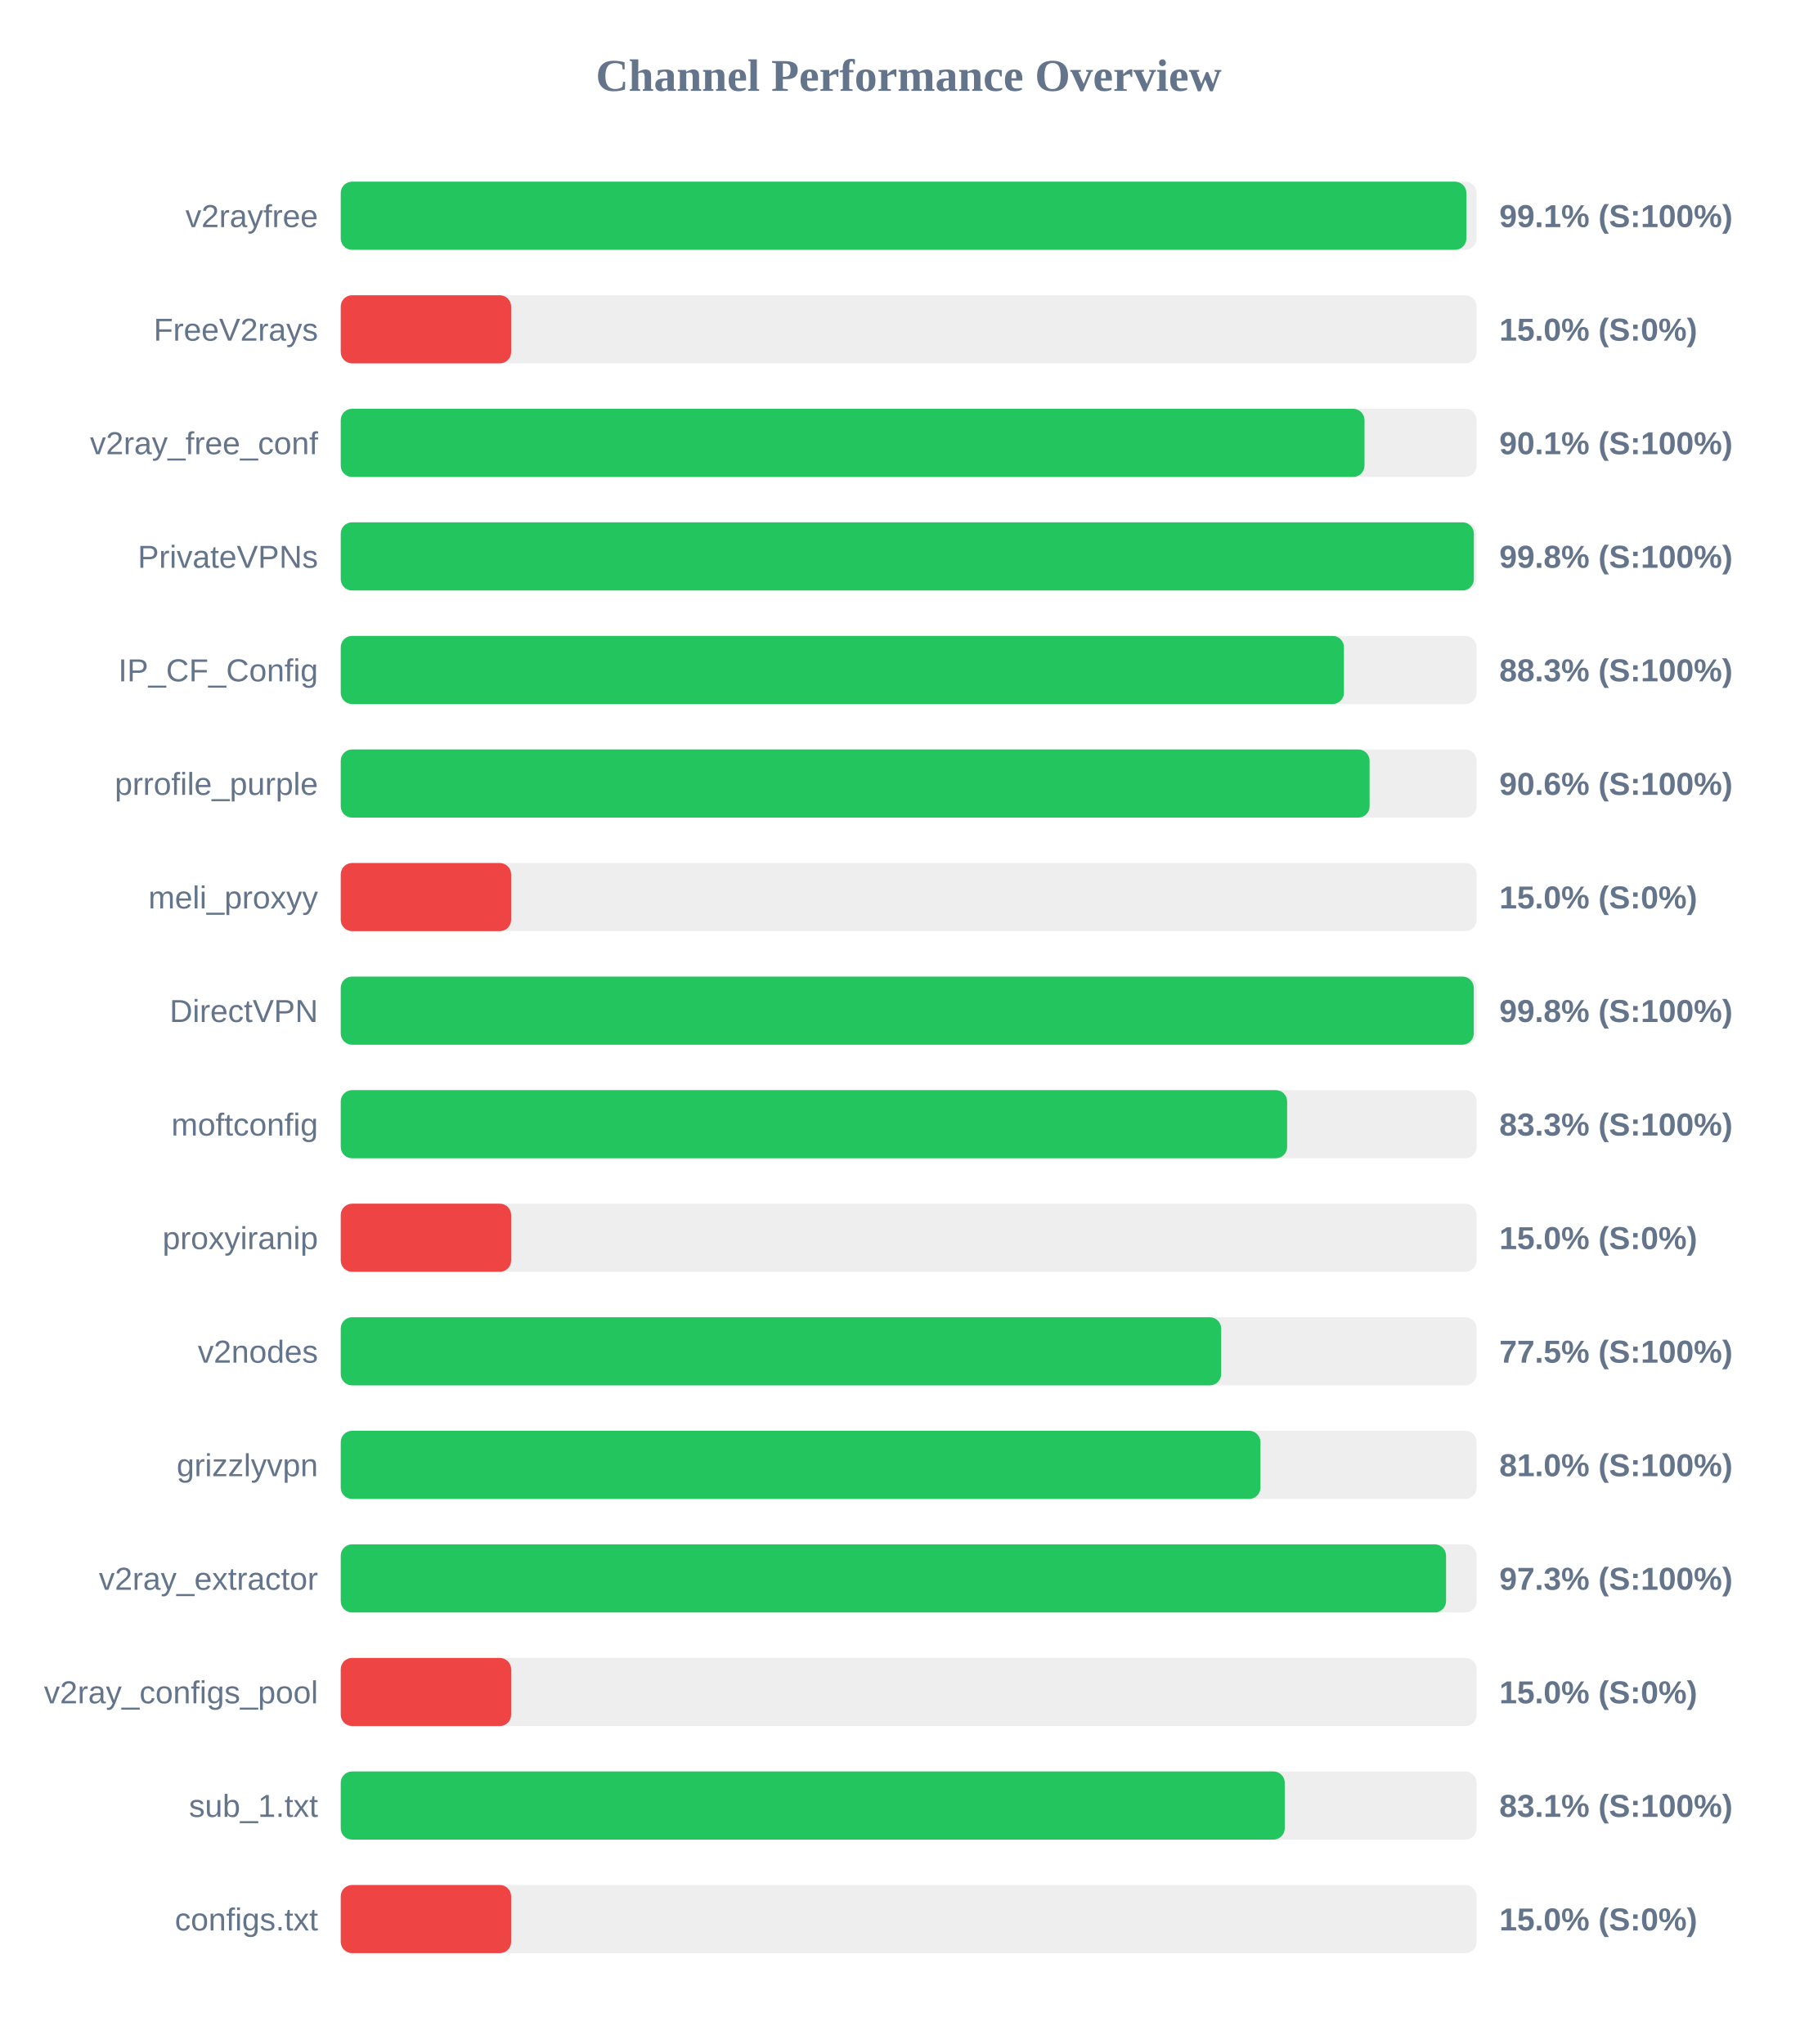
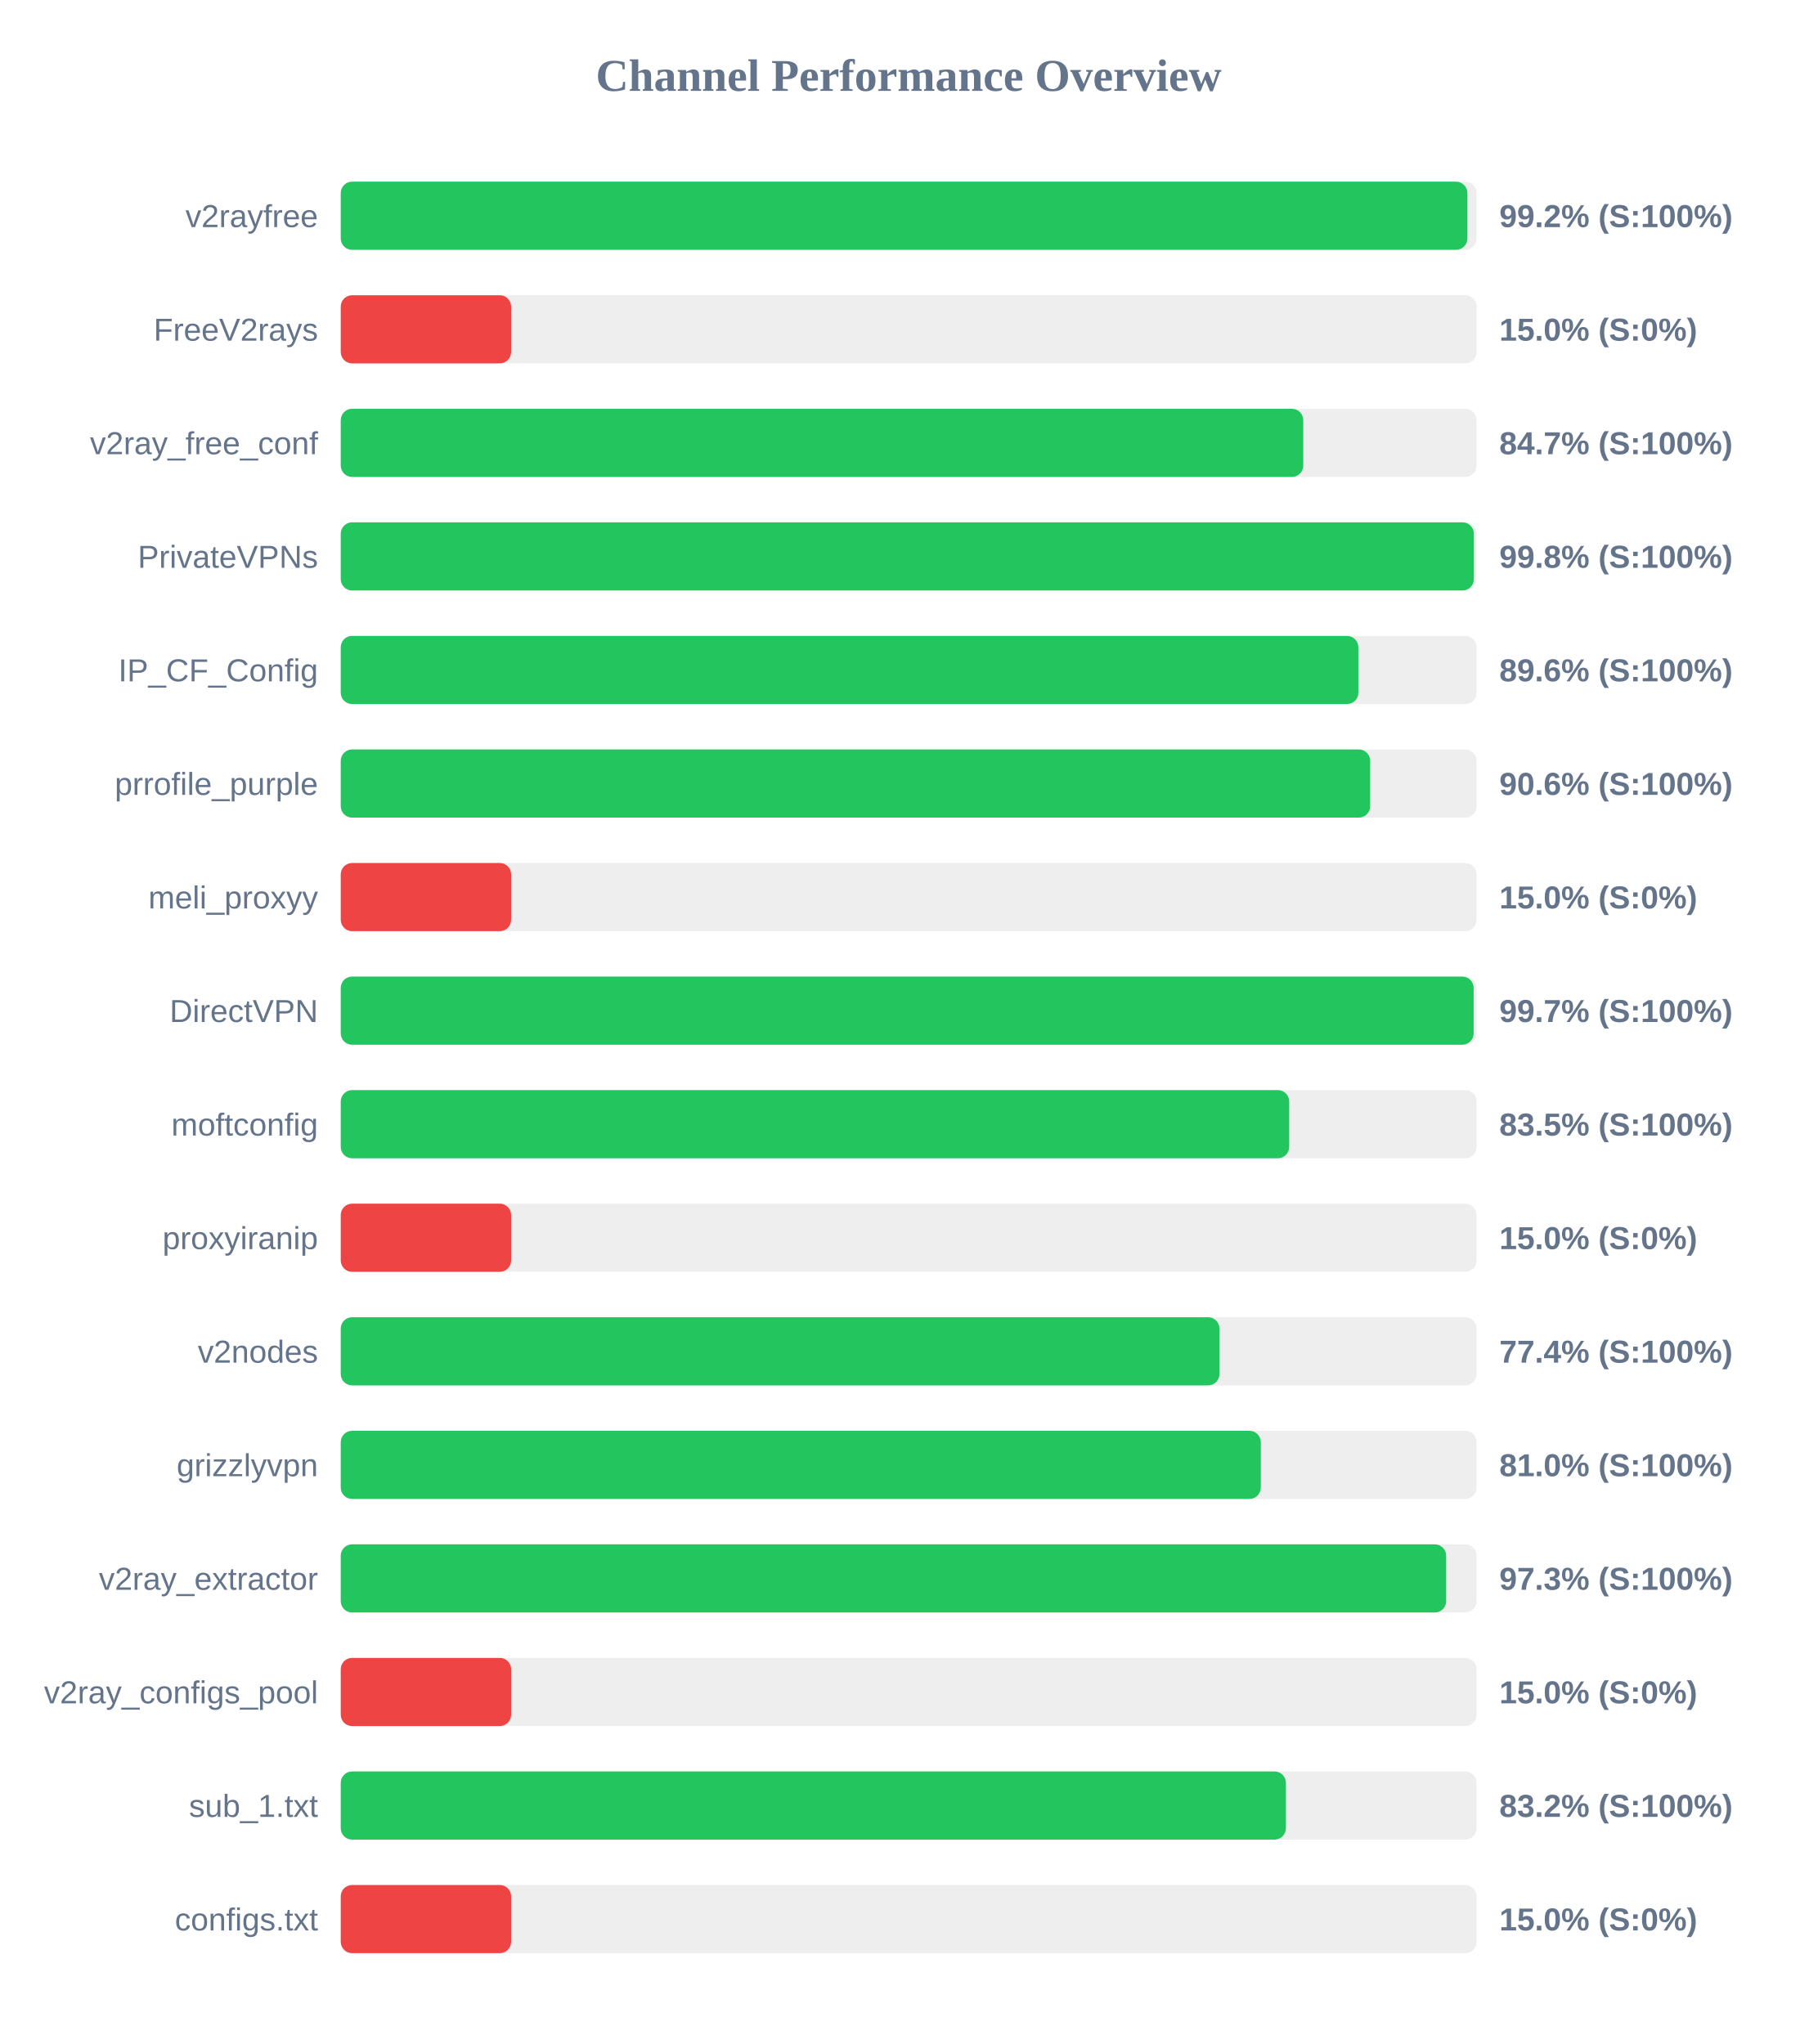
<svg xmlns="http://www.w3.org/2000/svg" width="800" height="900" version="1.1">
  <style>
        .row { font: 14px Arial; fill: #64748b; }
        .score { font: bold 14px Arial; fill: #64748b; }
    </style>
  <text x="400" y="40" text-anchor="middle" font-size="20px" font-weight="bold" fill="#64748b">Channel Performance Overview</text>
  <rect x="150" y="80" width="500" height="30" fill="#eee" rx="5" />
-   <rect x="150" y="80" width="495.5" height="30" fill="#22c55e" rx="5" />
+   <rect x="150" y="80" width="495.95" height="30" fill="#22c55e" rx="5" />
  <text x="140" y="100" text-anchor="end" class="row">v2rayfree</text>
-   <text x="660" y="100" text-anchor="start" class="score">99.1% (S:100%)</text>
+   <text x="660" y="100" text-anchor="start" class="score">99.2% (S:100%)</text>
  <rect x="150" y="130" width="500" height="30" fill="#eee" rx="5" />
  <rect x="150" y="130" width="75.0" height="30" fill="#ef4444" rx="5" />
  <text x="140" y="150" text-anchor="end" class="row">FreeV2rays</text>
  <text x="660" y="150" text-anchor="start" class="score">15.0% (S:0%)</text>
  <rect x="150" y="180" width="500" height="30" fill="#eee" rx="5" />
-   <rect x="150" y="180" width="450.65" height="30" fill="#22c55e" rx="5" />
+   <rect x="150" y="180" width="423.7" height="30" fill="#22c55e" rx="5" />
  <text x="140" y="200" text-anchor="end" class="row">v2ray_free_conf</text>
-   <text x="660" y="200" text-anchor="start" class="score">90.1% (S:100%)</text>
+   <text x="660" y="200" text-anchor="start" class="score">84.7% (S:100%)</text>
  <rect x="150" y="230" width="500" height="30" fill="#eee" rx="5" />
  <rect x="150" y="230" width="498.8" height="30" fill="#22c55e" rx="5" />
  <text x="140" y="250" text-anchor="end" class="row">PrivateVPNs</text>
  <text x="660" y="250" text-anchor="start" class="score">99.8% (S:100%)</text>
  <rect x="150" y="280" width="500" height="30" fill="#eee" rx="5" />
-   <rect x="150" y="280" width="441.6" height="30" fill="#22c55e" rx="5" />
+   <rect x="150" y="280" width="447.95" height="30" fill="#22c55e" rx="5" />
  <text x="140" y="300" text-anchor="end" class="row">IP_CF_Config</text>
-   <text x="660" y="300" text-anchor="start" class="score">88.3% (S:100%)</text>
+   <text x="660" y="300" text-anchor="start" class="score">89.6% (S:100%)</text>
  <rect x="150" y="330" width="500" height="30" fill="#eee" rx="5" />
-   <rect x="150" y="330" width="452.9" height="30" fill="#22c55e" rx="5" />
+   <rect x="150" y="330" width="453.15" height="30" fill="#22c55e" rx="5" />
  <text x="140" y="350" text-anchor="end" class="row">prrofile_purple</text>
  <text x="660" y="350" text-anchor="start" class="score">90.6% (S:100%)</text>
  <rect x="150" y="380" width="500" height="30" fill="#eee" rx="5" />
  <rect x="150" y="380" width="75.0" height="30" fill="#ef4444" rx="5" />
  <text x="140" y="400" text-anchor="end" class="row">meli_proxyy</text>
  <text x="660" y="400" text-anchor="start" class="score">15.0% (S:0%)</text>
  <rect x="150" y="430" width="500" height="30" fill="#eee" rx="5" />
-   <rect x="150" y="430" width="498.75" height="30" fill="#22c55e" rx="5" />
+   <rect x="150" y="430" width="498.7" height="30" fill="#22c55e" rx="5" />
  <text x="140" y="450" text-anchor="end" class="row">DirectVPN</text>
-   <text x="660" y="450" text-anchor="start" class="score">99.8% (S:100%)</text>
+   <text x="660" y="450" text-anchor="start" class="score">99.7% (S:100%)</text>
  <rect x="150" y="480" width="500" height="30" fill="#eee" rx="5" />
-   <rect x="150" y="480" width="416.6" height="30" fill="#22c55e" rx="5" />
+   <rect x="150" y="480" width="417.5" height="30" fill="#22c55e" rx="5" />
  <text x="140" y="500" text-anchor="end" class="row">moftconfig</text>
-   <text x="660" y="500" text-anchor="start" class="score">83.3% (S:100%)</text>
+   <text x="660" y="500" text-anchor="start" class="score">83.5% (S:100%)</text>
  <rect x="150" y="530" width="500" height="30" fill="#eee" rx="5" />
  <rect x="150" y="530" width="75.0" height="30" fill="#ef4444" rx="5" />
  <text x="140" y="550" text-anchor="end" class="row">proxyiranip</text>
  <text x="660" y="550" text-anchor="start" class="score">15.0% (S:0%)</text>
  <rect x="150" y="580" width="500" height="30" fill="#eee" rx="5" />
-   <rect x="150" y="580" width="387.55" height="30" fill="#22c55e" rx="5" />
+   <rect x="150" y="580" width="386.8" height="30" fill="#22c55e" rx="5" />
  <text x="140" y="600" text-anchor="end" class="row">v2nodes</text>
-   <text x="660" y="600" text-anchor="start" class="score">77.5% (S:100%)</text>
+   <text x="660" y="600" text-anchor="start" class="score">77.4% (S:100%)</text>
  <rect x="150" y="630" width="500" height="30" fill="#eee" rx="5" />
-   <rect x="150" y="630" width="404.85" height="30" fill="#22c55e" rx="5" />
+   <rect x="150" y="630" width="405.0" height="30" fill="#22c55e" rx="5" />
  <text x="140" y="650" text-anchor="end" class="row">grizzlyvpn</text>
  <text x="660" y="650" text-anchor="start" class="score">81.0% (S:100%)</text>
  <rect x="150" y="680" width="500" height="30" fill="#eee" rx="5" />
-   <rect x="150" y="680" width="486.55" height="30" fill="#22c55e" rx="5" />
+   <rect x="150" y="680" width="486.6" height="30" fill="#22c55e" rx="5" />
  <text x="140" y="700" text-anchor="end" class="row">v2ray_extractor</text>
  <text x="660" y="700" text-anchor="start" class="score">97.3% (S:100%)</text>
  <rect x="150" y="730" width="500" height="30" fill="#eee" rx="5" />
  <rect x="150" y="730" width="75.0" height="30" fill="#ef4444" rx="5" />
  <text x="140" y="750" text-anchor="end" class="row">v2ray_configs_pool</text>
  <text x="660" y="750" text-anchor="start" class="score">15.0% (S:0%)</text>
  <rect x="150" y="780" width="500" height="30" fill="#eee" rx="5" />
-   <rect x="150" y="780" width="415.55" height="30" fill="#22c55e" rx="5" />
+   <rect x="150" y="780" width="416.05" height="30" fill="#22c55e" rx="5" />
  <text x="140" y="800" text-anchor="end" class="row">sub_1.txt</text>
-   <text x="660" y="800" text-anchor="start" class="score">83.1% (S:100%)</text>
+   <text x="660" y="800" text-anchor="start" class="score">83.2% (S:100%)</text>
  <rect x="150" y="830" width="500" height="30" fill="#eee" rx="5" />
  <rect x="150" y="830" width="75.0" height="30" fill="#ef4444" rx="5" />
  <text x="140" y="850" text-anchor="end" class="row">configs.txt</text>
  <text x="660" y="850" text-anchor="start" class="score">15.0% (S:0%)</text>
</svg>
